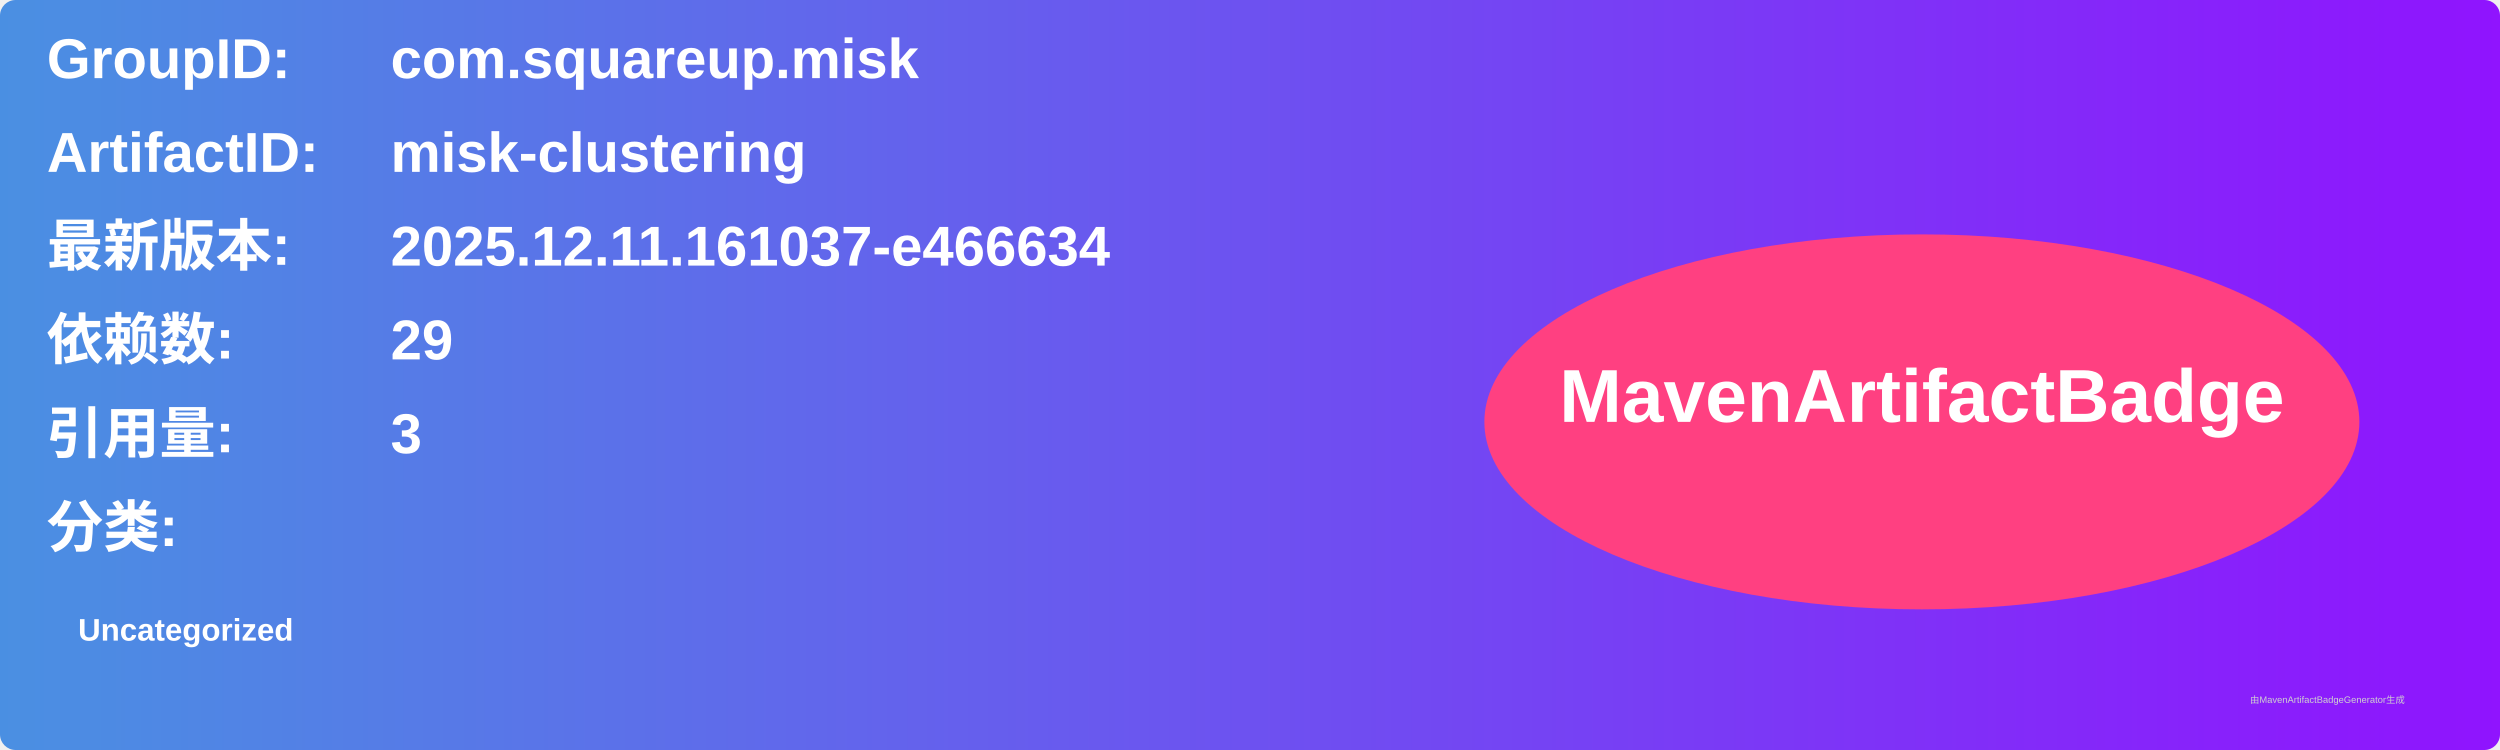
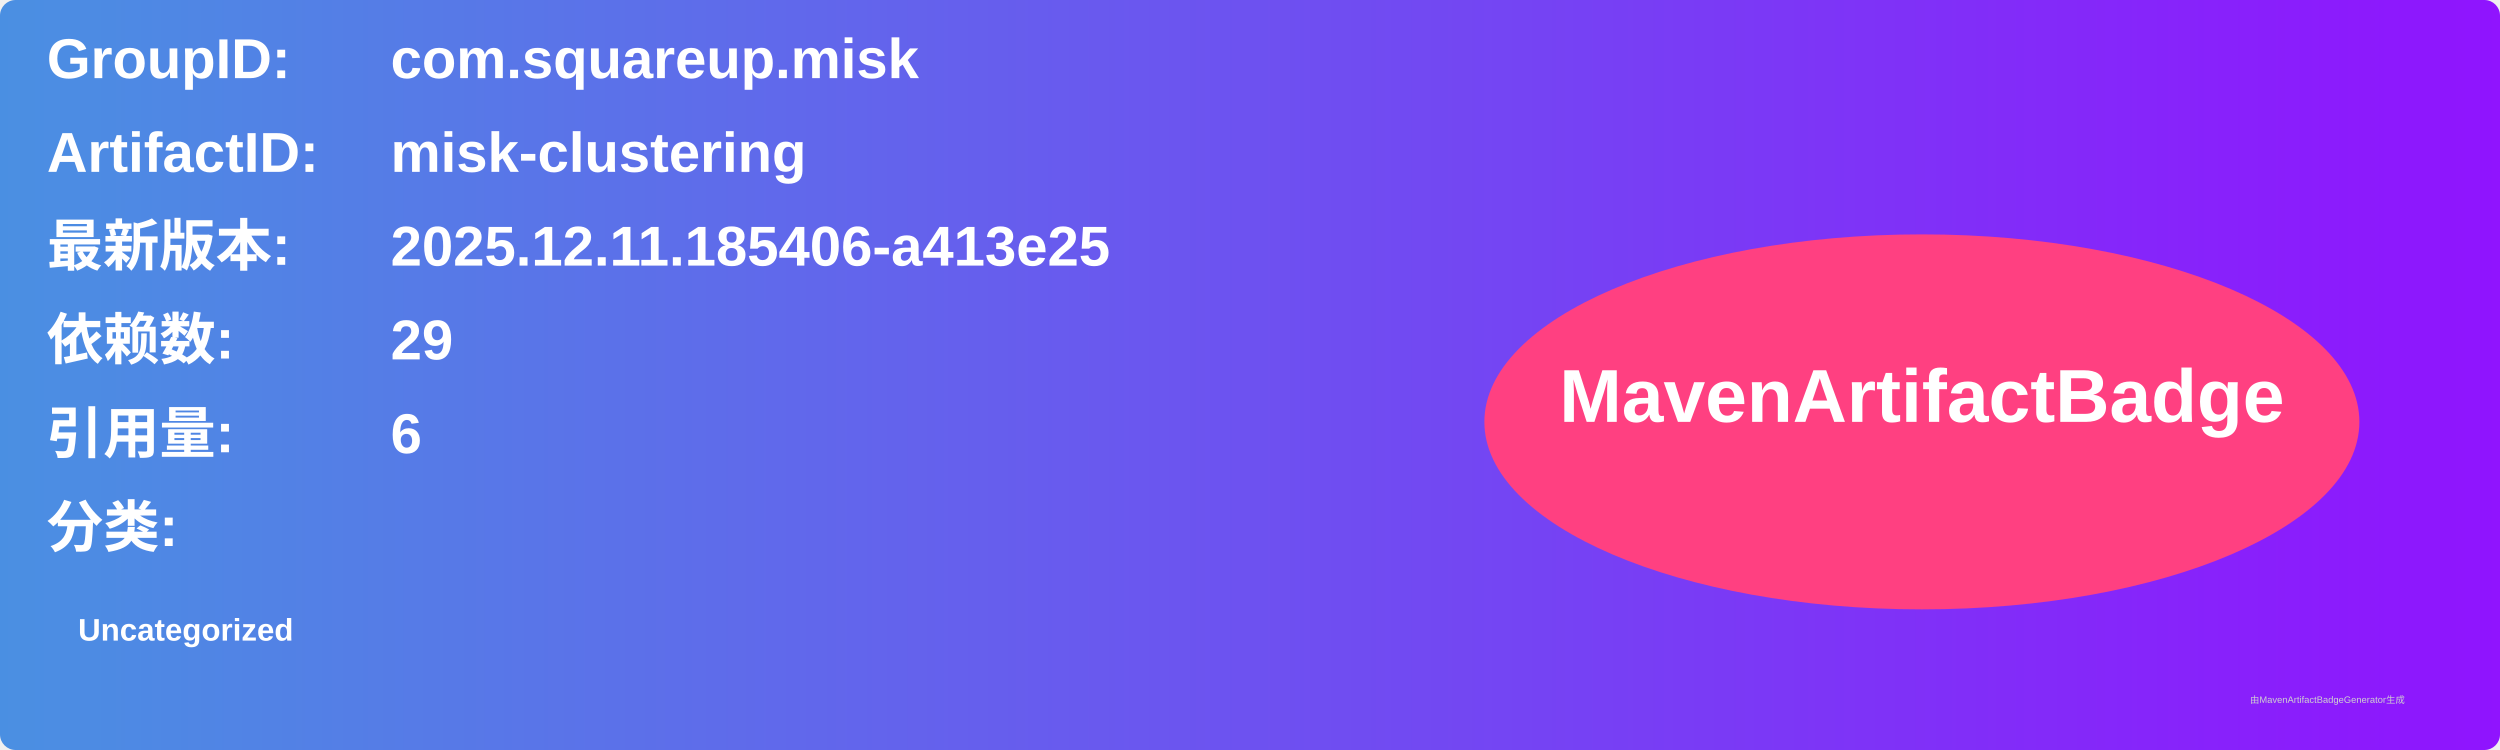
<svg xmlns="http://www.w3.org/2000/svg" width="800" height="240" viewBox="0 0 800 240">
  <linearGradient id="grad" x1="0%" y1="0%" x2="100%" y2="0%">
    <stop offset="0%" stop-color="#4a90e2" />
    <stop offset="100%" stop-color="#9013fe" />
  </linearGradient>
  <rect width="100%" height="100%" rx="5" ry="5" fill="url(#grad)" />
  <g transform="translate(15, 15)">
    <text x="0" y="10" font-family="Arial" font-size="18" fill="white" font-weight="bold" width="260">GroupID:</text>
    <text x="110" y="10" font-family="Arial" font-size="18" fill="white" font-weight="bold" width="460">com.squareup.misk</text>
    <text x="0" y="40" font-family="Arial" font-size="18" fill="white" font-weight="bold" width="260">ArtifactID:</text>
    <text x="110" y="40" font-family="Arial" font-size="18" fill="white" font-weight="bold" width="460">misk-clustering</text>
    <text x="0" y="70" font-family="Arial" font-size="18" fill="white" font-weight="bold">最新版本:</text>
    <text x="110" y="70" font-family="Arial" font-size="18" fill="white" font-weight="bold">
-       <tspan font-weight="bold">2025.12.11.161037-e466634</tspan>
+       <tspan font-weight="bold">2025.12.11.185406-a413e25</tspan>
    </text>
    <text x="0" y="100" font-family="Arial" font-size="18" fill="white" font-weight="bold">依赖数: </text>
    <text x="110" y="100" font-family="Arial" font-size="18" fill="white">
      <tspan font-weight="bold">29</tspan>
    </text>
    <text x="0" y="130" font-family="Arial" font-size="18" fill="white" font-weight="bold">引用量: </text>
    <text x="110" y="130" font-family="Arial" font-size="18" fill="white">
-       <tspan font-weight="bold">3</tspan>
+       <tspan font-weight="bold">6</tspan>
    </text>
    <text x="0" y="160" font-family="Arial" font-size="18" fill="white" font-weight="bold">分类:</text>
    <text x="10" y="190" font-family="Arial" font-size="10" fill="white">
      <tspan font-weight="bold">Uncategorized</tspan>
    </text>
    <ellipse cx="600" cy="120" rx="140" ry="60" fill="#ff4081" />
    <text x="600" y="120" text-anchor="middle" font-family="Arial" font-size="24" fill="white" font-weight="bold">MavenArtifactBadge</text>
  </g>
  <text x="720" y="225" font-family="Arial" font-size="3" fill="#d0d0d0">由MavenArtifactBadgeGenerator生成</text>
</svg>
